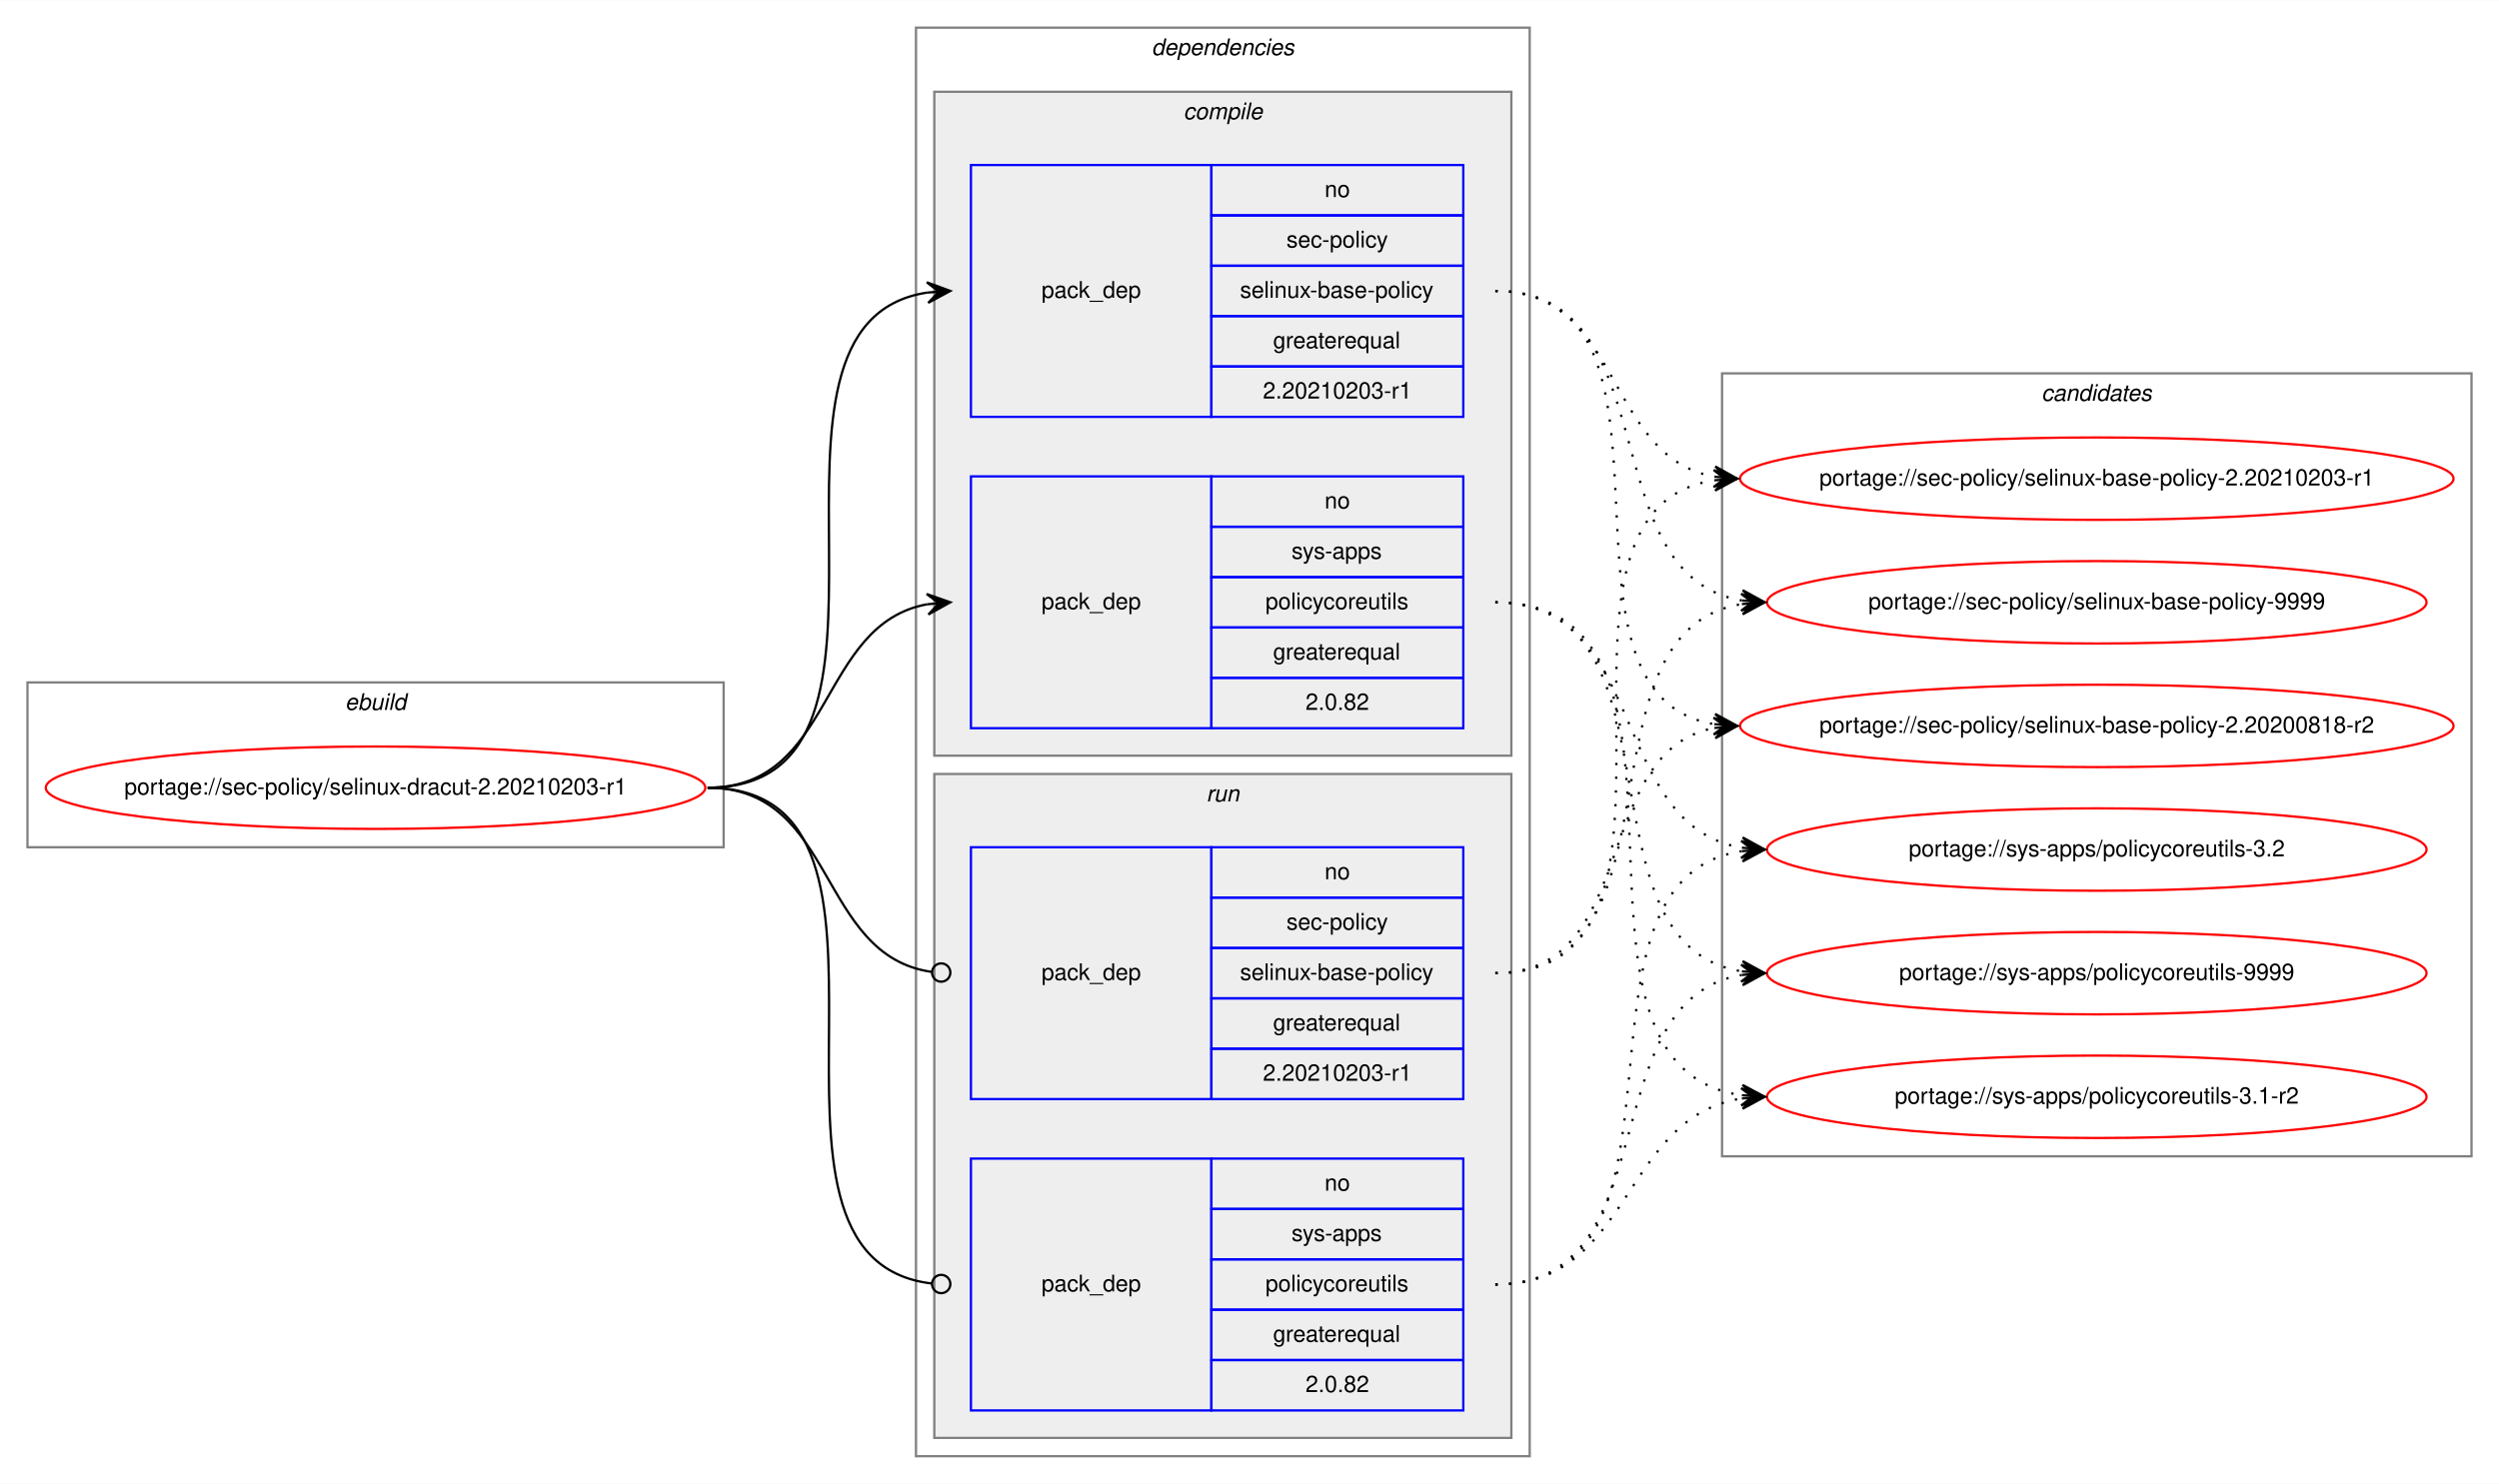
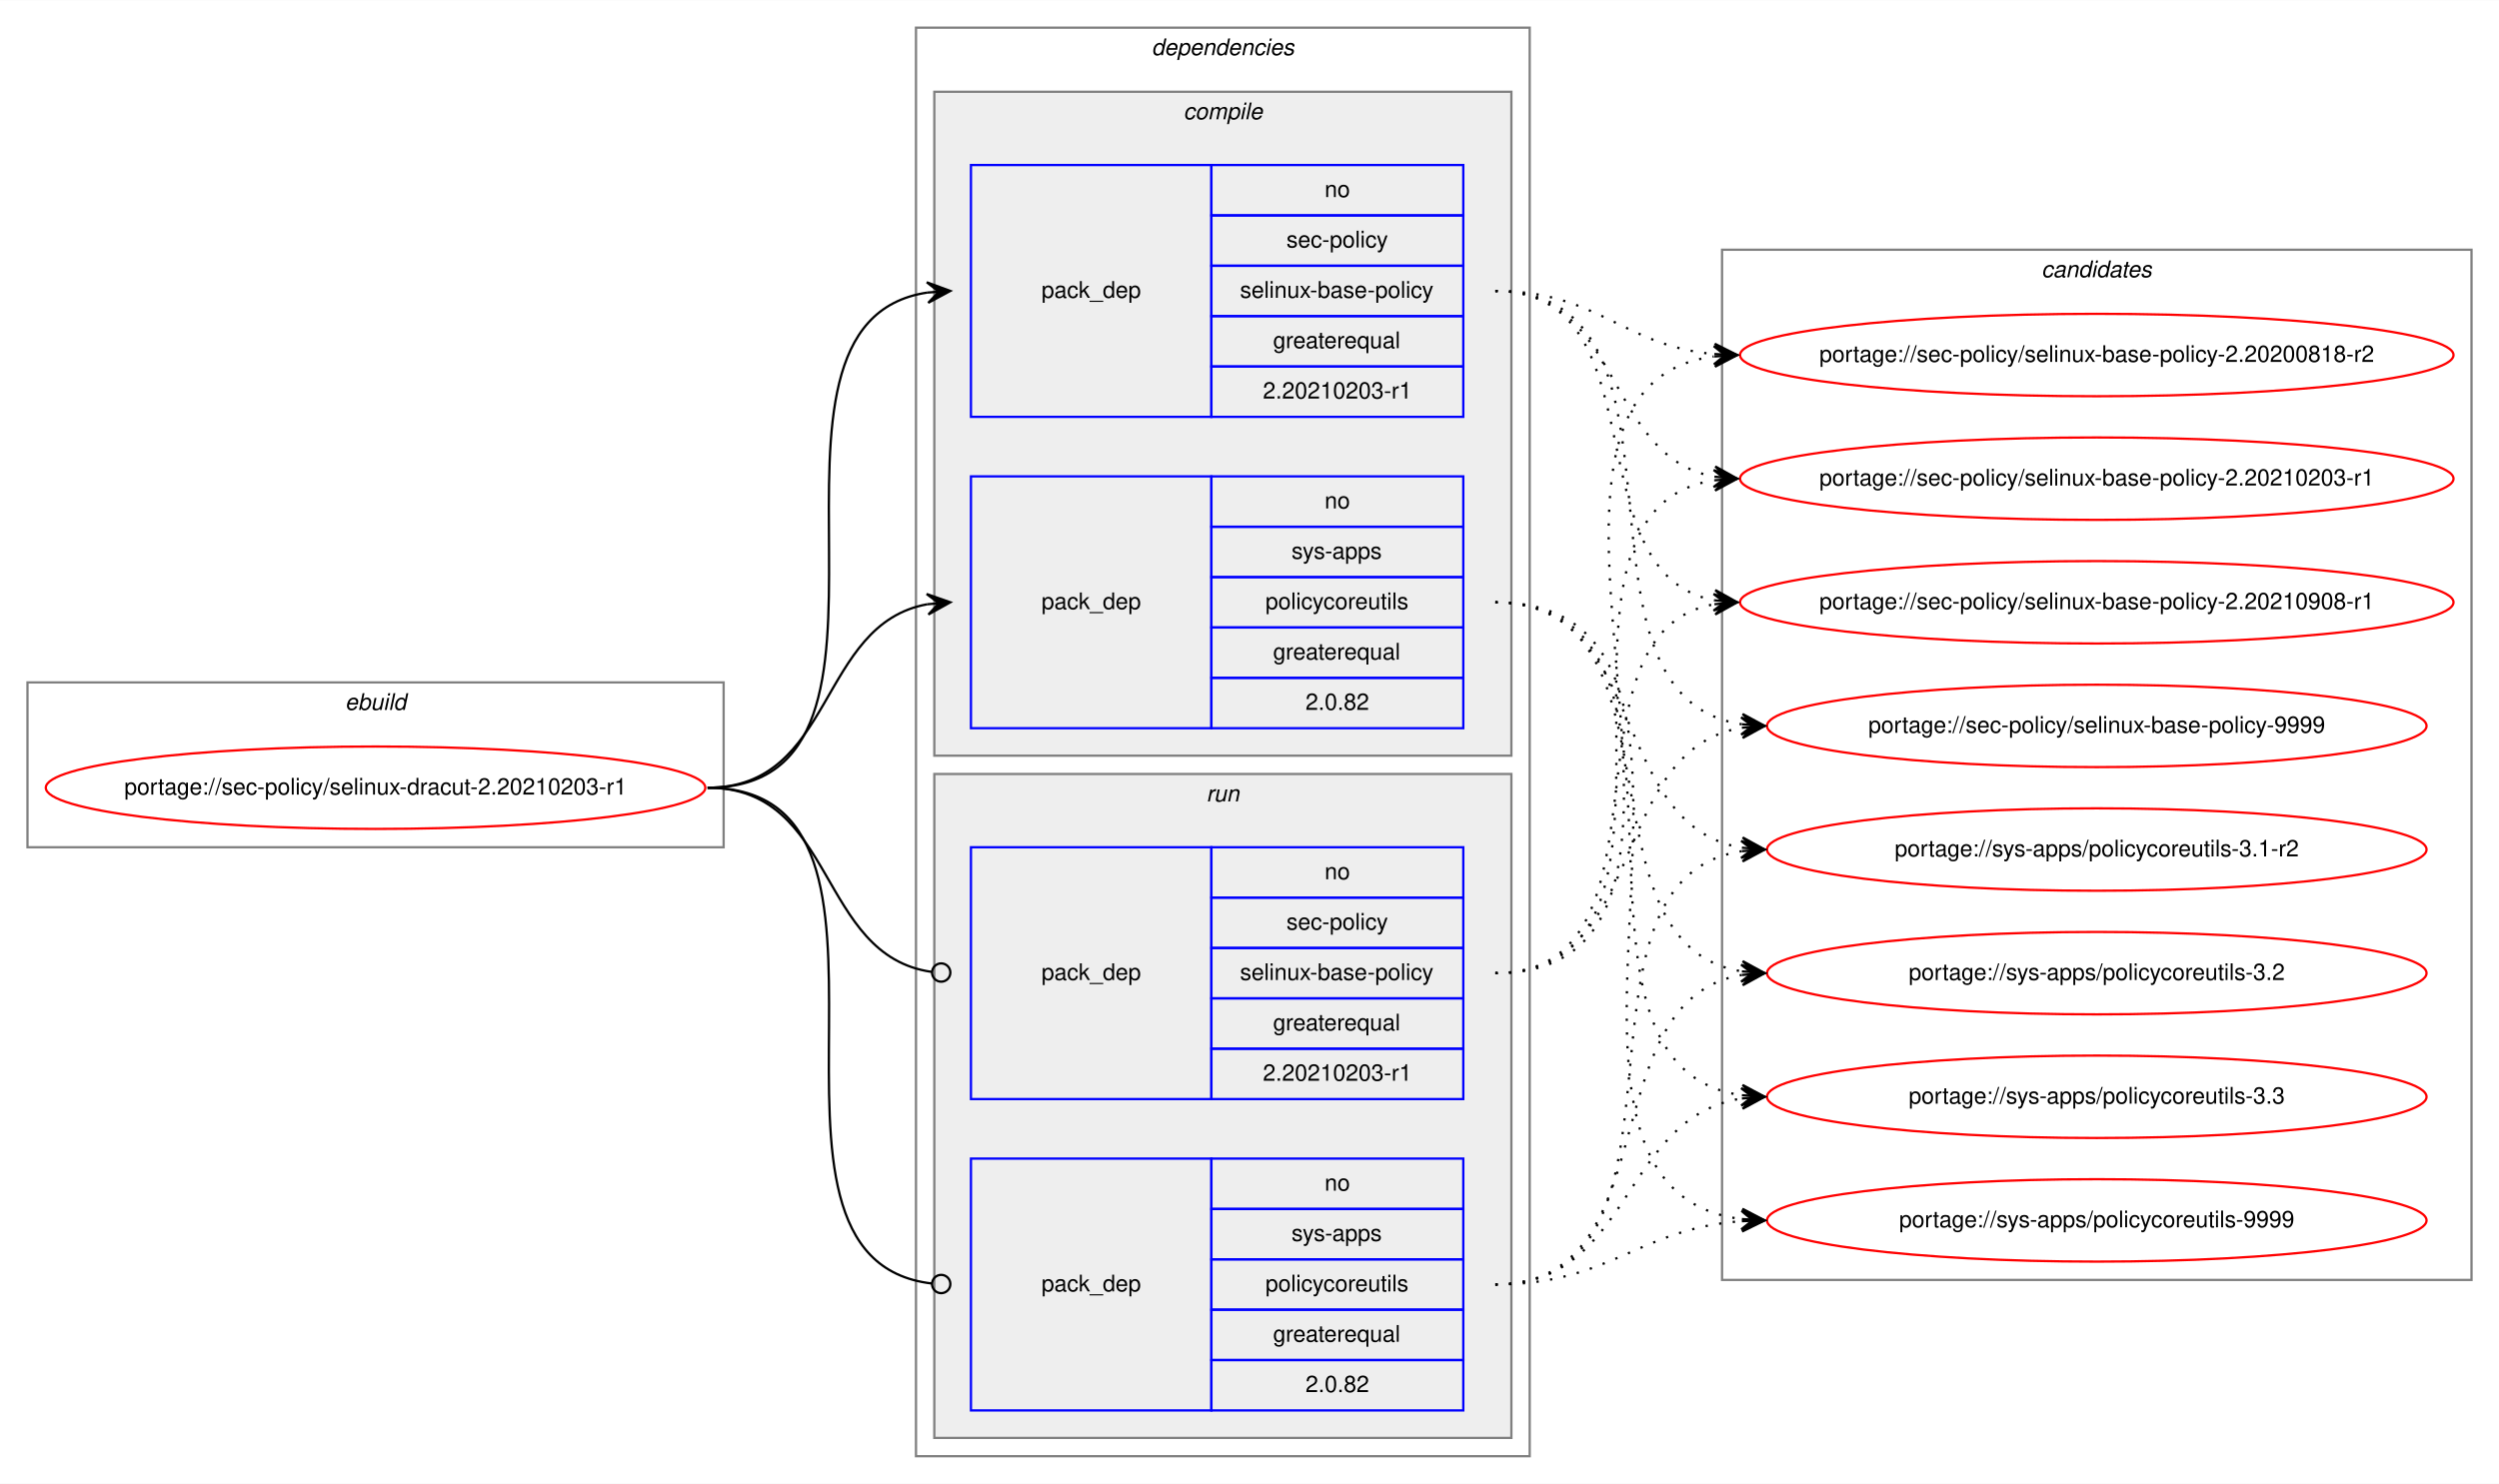
<svg xmlns="http://www.w3.org/2000/svg" xmlns:xlink="http://www.w3.org/1999/xlink" width="1091pt" height="648pt" viewBox="0.00 0.00 1091.28 648.00">
  <g id="graph0" class="graph" transform="scale(1 1) rotate(0) translate(4 644)">
    <polygon fill="white" stroke="transparent" points="-4,4 -4,-644 1087.28,-644 1087.28,4 -4,4" />
    <g id="clust1" class="cluster">
      <polygon fill="none" stroke="gray" points="8,-274 8,-346 312,-346 312,-274 8,-274" />
      <text text-anchor="start" x="146.66" y="-334" font-family="Helvetica,sans-Serif" font-style="italic" font-size="10.00">ebuild</text>
    </g>
    <g id="clust2" class="cluster">
      <polygon fill="none" stroke="gray" points="396,-8 396,-632 664,-632 664,-8 396,-8" />
      <text text-anchor="start" x="498.88" y="-620" font-family="Helvetica,sans-Serif" font-style="italic" font-size="10.00">dependencies</text>
    </g>
    <g id="clust3" class="cluster">
      <polygon fill="#eeeeee" stroke="gray" points="404,-314 404,-604 656,-604 656,-314 404,-314" />
      <text text-anchor="start" x="512.78" y="-592" font-family="Helvetica,sans-Serif" font-style="italic" font-size="10.00">compile</text>
    </g>
    <g id="clust7" class="cluster">
      <polygon fill="#eeeeee" stroke="gray" points="404,-16 404,-306 656,-306 656,-16 404,-16" />
      <text text-anchor="start" x="522.78" y="-294" font-family="Helvetica,sans-Serif" font-style="italic" font-size="10.00">run</text>
    </g>
    <g id="clust10" class="cluster">
-       <polygon fill="none" stroke="gray" points="748,-139 748,-481 1075.28,-481 1075.28,-139 748,-139" />
-       <text text-anchor="start" x="887.47" y="-469" font-family="Helvetica,sans-Serif" font-style="italic" font-size="10.00">candidates</text>
+       <polygon fill="none" stroke="gray" points="748,-85 748,-535 1075.28,-535 1075.28,-85 748,-85" />
+       <text text-anchor="start" x="887.47" y="-523" font-family="Helvetica,sans-Serif" font-style="italic" font-size="10.00">candidates</text>
    </g>
    <g id="node1" class="node">
      <g id="a_node1">
        <a xlink:href="../sec-policy/selinux-dracut-2.20210203-r1.svg" xlink:title="portage://sec-policy/selinux-dracut-2.20210203-r1">
          <ellipse fill="none" stroke="red" cx="160" cy="-300" rx="144" ry="18" />
          <text text-anchor="middle" x="160" y="-297" font-family="Helvetica,sans-Serif" font-size="10.00">portage://sec-policy/selinux-dracut-2.20210203-r1</text>
        </a>
      </g>
    </g>
    <g id="node2" class="node">
      <polygon fill="none" stroke="blue" points="420,-462 420,-572 525,-572 525,-462 420,-462" />
      <text text-anchor="start" x="450.82" y="-514" font-family="Helvetica,sans-Serif" font-size="10.00">pack_dep</text>
      <polygon fill="none" stroke="blue" points="525,-550 525,-572 635,-572 635,-550 525,-550" />
      <text text-anchor="start" x="574.44" y="-558" font-family="Helvetica,sans-Serif" font-size="10.00">no</text>
      <polygon fill="none" stroke="blue" points="525,-528 525,-550 635,-550 635,-528 525,-528" />
      <text text-anchor="start" x="557.78" y="-536" font-family="Helvetica,sans-Serif" font-size="10.00">sec-policy</text>
      <polygon fill="none" stroke="blue" points="525,-506 525,-528 635,-528 635,-506 525,-506" />
      <text text-anchor="start" x="537.5" y="-514" font-family="Helvetica,sans-Serif" font-size="10.00">selinux-base-policy</text>
      <polygon fill="none" stroke="blue" points="525,-484 525,-506 635,-506 635,-484 525,-484" />
      <text text-anchor="start" x="551.94" y="-492" font-family="Helvetica,sans-Serif" font-size="10.00">greaterequal</text>
      <polygon fill="none" stroke="blue" points="525,-462 525,-484 635,-484 635,-462 525,-462" />
      <text text-anchor="start" x="547.49" y="-470" font-family="Helvetica,sans-Serif" font-size="10.00">2.20210203-r1</text>
    </g>
    <g id="edge1" class="edge">
      <path fill="none" stroke="black" d="M305,-300C408.77,-300 310.64,-502.83 401.01,-516.3" />
      <polygon fill="black" stroke="black" points="411,-517 400.71,-520.79 406.01,-516.65 401.02,-516.3 401.02,-516.3 401.02,-516.3 406.01,-516.65 401.34,-511.81 411,-517 411,-517" />
    </g>
    <g id="node3" class="node">
      <polygon fill="none" stroke="blue" points="420,-326 420,-436 525,-436 525,-326 420,-326" />
      <text text-anchor="start" x="450.82" y="-378" font-family="Helvetica,sans-Serif" font-size="10.00">pack_dep</text>
      <polygon fill="none" stroke="blue" points="525,-414 525,-436 635,-436 635,-414 525,-414" />
      <text text-anchor="start" x="574.44" y="-422" font-family="Helvetica,sans-Serif" font-size="10.00">no</text>
      <polygon fill="none" stroke="blue" points="525,-392 525,-414 635,-414 635,-392 525,-392" />
      <text text-anchor="start" x="560" y="-400" font-family="Helvetica,sans-Serif" font-size="10.00">sys-apps</text>
      <polygon fill="none" stroke="blue" points="525,-370 525,-392 635,-392 635,-370 525,-370" />
      <text text-anchor="start" x="548.61" y="-378" font-family="Helvetica,sans-Serif" font-size="10.00">policycoreutils</text>
      <polygon fill="none" stroke="blue" points="525,-348 525,-370 635,-370 635,-348 525,-348" />
      <text text-anchor="start" x="551.94" y="-356" font-family="Helvetica,sans-Serif" font-size="10.00">greaterequal</text>
      <polygon fill="none" stroke="blue" points="525,-326 525,-348 635,-348 635,-326 525,-326" />
      <text text-anchor="start" x="566.1" y="-334" font-family="Helvetica,sans-Serif" font-size="10.00">2.0.82</text>
    </g>
    <g id="edge2" class="edge">
      <path fill="none" stroke="black" d="M305,-300C360.7,-300 352.97,-371.49 400.99,-380.15" />
      <polygon fill="black" stroke="black" points="411,-381 400.65,-384.63 406.02,-380.57 401.04,-380.15 401.04,-380.15 401.04,-380.15 406.02,-380.57 401.42,-375.67 411,-381 411,-381" />
    </g>
    <g id="node4" class="node">
      <polygon fill="none" stroke="blue" points="420,-164 420,-274 525,-274 525,-164 420,-164" />
      <text text-anchor="start" x="450.82" y="-216" font-family="Helvetica,sans-Serif" font-size="10.00">pack_dep</text>
      <polygon fill="none" stroke="blue" points="525,-252 525,-274 635,-274 635,-252 525,-252" />
      <text text-anchor="start" x="574.44" y="-260" font-family="Helvetica,sans-Serif" font-size="10.00">no</text>
      <polygon fill="none" stroke="blue" points="525,-230 525,-252 635,-252 635,-230 525,-230" />
      <text text-anchor="start" x="557.78" y="-238" font-family="Helvetica,sans-Serif" font-size="10.00">sec-policy</text>
      <polygon fill="none" stroke="blue" points="525,-208 525,-230 635,-230 635,-208 525,-208" />
      <text text-anchor="start" x="537.5" y="-216" font-family="Helvetica,sans-Serif" font-size="10.00">selinux-base-policy</text>
      <polygon fill="none" stroke="blue" points="525,-186 525,-208 635,-208 635,-186 525,-186" />
      <text text-anchor="start" x="551.94" y="-194" font-family="Helvetica,sans-Serif" font-size="10.00">greaterequal</text>
      <polygon fill="none" stroke="blue" points="525,-164 525,-186 635,-186 635,-164 525,-164" />
      <text text-anchor="start" x="547.49" y="-172" font-family="Helvetica,sans-Serif" font-size="10.00">2.20210203-r1</text>
    </g>
    <g id="edge3" class="edge">
      <path fill="none" stroke="black" d="M305,-300C361.4,-300 352.77,-226.72 402.81,-219.56" />
      <ellipse fill="none" stroke="black" cx="407.01" cy="-219.27" rx="4" ry="4" />
    </g>
    <g id="node5" class="node">
      <polygon fill="none" stroke="blue" points="420,-28 420,-138 525,-138 525,-28 420,-28" />
      <text text-anchor="start" x="450.82" y="-80" font-family="Helvetica,sans-Serif" font-size="10.00">pack_dep</text>
      <polygon fill="none" stroke="blue" points="525,-116 525,-138 635,-138 635,-116 525,-116" />
      <text text-anchor="start" x="574.44" y="-124" font-family="Helvetica,sans-Serif" font-size="10.00">no</text>
      <polygon fill="none" stroke="blue" points="525,-94 525,-116 635,-116 635,-94 525,-94" />
      <text text-anchor="start" x="560" y="-102" font-family="Helvetica,sans-Serif" font-size="10.00">sys-apps</text>
      <polygon fill="none" stroke="blue" points="525,-72 525,-94 635,-94 635,-72 525,-72" />
      <text text-anchor="start" x="548.61" y="-80" font-family="Helvetica,sans-Serif" font-size="10.00">policycoreutils</text>
      <polygon fill="none" stroke="blue" points="525,-50 525,-72 635,-72 635,-50 525,-50" />
      <text text-anchor="start" x="551.94" y="-58" font-family="Helvetica,sans-Serif" font-size="10.00">greaterequal</text>
      <polygon fill="none" stroke="blue" points="525,-28 525,-50 635,-50 635,-28 525,-28" />
      <text text-anchor="start" x="566.1" y="-36" font-family="Helvetica,sans-Serif" font-size="10.00">2.0.82</text>
    </g>
    <g id="edge4" class="edge">
      <path fill="none" stroke="black" d="M305,-300C409.51,-300 309.24,-94.29 402.95,-83.44" />
      <ellipse fill="none" stroke="black" cx="407.01" cy="-83.22" rx="4" ry="4" />
    </g>
    <g id="node6" class="node">
      <g id="a_node6">
        <a xlink:href="../sec-policy/selinux-base-policy-2.20200818-r2.svg" xlink:title="portage://sec-policy/selinux-base-policy-2.20200818-r2">
-           <ellipse fill="none" stroke="red" cx="911.64" cy="-327" rx="155.78" ry="18" />
-           <text text-anchor="middle" x="911.64" y="-324" font-family="Helvetica,sans-Serif" font-size="10.00">portage://sec-policy/selinux-base-policy-2.20200818-r2</text>
+           <ellipse fill="none" stroke="red" cx="911.64" cy="-489" rx="155.78" ry="18" />
+           <text text-anchor="middle" x="911.64" y="-486" font-family="Helvetica,sans-Serif" font-size="10.00">portage://sec-policy/selinux-base-policy-2.20200818-r2</text>
        </a>
      </g>
    </g>
    <g id="edge5" class="edge">
-       <path fill="none" stroke="black" stroke-dasharray="1,5" d="M649,-517C742.03,-517 664.27,-340.84 744.63,-327.77" />
-       <polygon fill="black" stroke="black" points="754.64,-327 745.01,-332.25 749.66,-327.38 744.67,-327.76 744.67,-327.76 744.67,-327.76 749.66,-327.38 744.33,-323.28 754.64,-327 754.64,-327" />
+       <path fill="none" stroke="black" stroke-dasharray="1,5" d="M649,-517C693.97,-517 704.59,-493 744.46,-489.44" />
+       <polygon fill="black" stroke="black" points="754.64,-489 744.84,-493.93 749.65,-489.22 744.65,-489.43 744.65,-489.43 744.65,-489.43 749.65,-489.22 744.46,-484.94 754.64,-489 754.64,-489" />
    </g>
    <g id="node7" class="node">
      <g id="a_node7">
        <a xlink:href="../sec-policy/selinux-base-policy-2.20210203-r1.svg" xlink:title="portage://sec-policy/selinux-base-policy-2.20210203-r1">
          <ellipse fill="none" stroke="red" cx="911.64" cy="-435" rx="155.78" ry="18" />
          <text text-anchor="middle" x="911.64" y="-432" font-family="Helvetica,sans-Serif" font-size="10.00">portage://sec-policy/selinux-base-policy-2.20210203-r1</text>
        </a>
      </g>
    </g>
    <g id="edge6" class="edge">
      <path fill="none" stroke="black" stroke-dasharray="1,5" d="M649,-517C704.84,-517 696.54,-444.63 744.61,-435.87" />
      <polygon fill="black" stroke="black" points="754.64,-435 745.07,-440.34 749.66,-435.43 744.68,-435.86 744.68,-435.86 744.68,-435.86 749.66,-435.43 744.29,-431.38 754.64,-435 754.64,-435" />
    </g>
    <g id="node8" class="node">
      <g id="a_node8">
-         <a xlink:href="../sec-policy/selinux-base-policy-9999.svg" xlink:title="portage://sec-policy/selinux-base-policy-9999">
-           <ellipse fill="none" stroke="red" cx="911.64" cy="-381" rx="144" ry="18" />
-           <text text-anchor="middle" x="911.64" y="-378" font-family="Helvetica,sans-Serif" font-size="10.00">portage://sec-policy/selinux-base-policy-9999</text>
+         <a xlink:href="../sec-policy/selinux-base-policy-2.20210908-r1.svg" xlink:title="portage://sec-policy/selinux-base-policy-2.20210908-r1">
+           <ellipse fill="none" stroke="red" cx="911.64" cy="-381" rx="155.78" ry="18" />
+           <text text-anchor="middle" x="911.64" y="-378" font-family="Helvetica,sans-Serif" font-size="10.00">portage://sec-policy/selinux-base-policy-2.20210908-r1</text>
        </a>
      </g>
    </g>
    <g id="edge7" class="edge">
-       <path fill="none" stroke="black" stroke-dasharray="1,5" d="M649,-517C725.33,-517 690.27,-392.94 756.59,-381.8" />
-       <polygon fill="black" stroke="black" points="766.64,-381 757.03,-386.28 761.66,-381.4 756.67,-381.79 756.67,-381.79 756.67,-381.79 761.66,-381.4 756.32,-377.31 766.64,-381 766.64,-381" />
+       <path fill="none" stroke="black" stroke-dasharray="1,5" d="M649,-517C721.95,-517 682.28,-393.45 744.67,-381.87" />
+       <polygon fill="black" stroke="black" points="754.64,-381 745.07,-386.35 749.66,-381.43 744.68,-381.87 744.68,-381.87 744.68,-381.87 749.66,-381.43 744.29,-377.38 754.64,-381 754.64,-381" />
    </g>
    <g id="node9" class="node">
      <g id="a_node9">
-         <a xlink:href="../sys-apps/policycoreutils-3.1-r2.svg" xlink:title="portage://sys-apps/policycoreutils-3.1-r2">
-           <ellipse fill="none" stroke="red" cx="911.64" cy="-165" rx="144" ry="18" />
-           <text text-anchor="middle" x="911.64" y="-162" font-family="Helvetica,sans-Serif" font-size="10.00">portage://sys-apps/policycoreutils-3.1-r2</text>
+         <a xlink:href="../sec-policy/selinux-base-policy-9999.svg" xlink:title="portage://sec-policy/selinux-base-policy-9999">
+           <ellipse fill="none" stroke="red" cx="911.64" cy="-327" rx="144" ry="18" />
+           <text text-anchor="middle" x="911.64" y="-324" font-family="Helvetica,sans-Serif" font-size="10.00">portage://sec-policy/selinux-base-policy-9999</text>
        </a>
      </g>
    </g>
    <g id="edge8" class="edge">
-       <path fill="none" stroke="black" stroke-dasharray="1,5" d="M649,-381C754.69,-381 663.8,-179.11 756.43,-165.7" />
-       <polygon fill="black" stroke="black" points="766.64,-165 756.97,-170.17 761.65,-165.34 756.66,-165.68 756.66,-165.68 756.66,-165.68 761.65,-165.34 756.36,-161.19 766.64,-165 766.64,-165" />
+       <path fill="none" stroke="black" stroke-dasharray="1,5" d="M649,-517C744.73,-517 672.94,-340.48 756.56,-327.73" />
+       <polygon fill="black" stroke="black" points="766.64,-327 756.99,-332.21 761.65,-327.36 756.67,-327.72 756.67,-327.72 756.67,-327.72 761.65,-327.36 756.34,-323.23 766.64,-327 766.64,-327" />
    </g>
    <g id="node10" class="node">
      <g id="a_node10">
-         <a xlink:href="../sys-apps/policycoreutils-3.2.svg" xlink:title="portage://sys-apps/policycoreutils-3.2">
+         <a xlink:href="../sys-apps/policycoreutils-3.1-r2.svg" xlink:title="portage://sys-apps/policycoreutils-3.1-r2">
          <ellipse fill="none" stroke="red" cx="911.64" cy="-273" rx="144" ry="18" />
-           <text text-anchor="middle" x="911.64" y="-270" font-family="Helvetica,sans-Serif" font-size="10.00">portage://sys-apps/policycoreutils-3.2</text>
+           <text text-anchor="middle" x="911.64" y="-270" font-family="Helvetica,sans-Serif" font-size="10.00">portage://sys-apps/policycoreutils-3.1-r2</text>
        </a>
      </g>
    </g>
    <g id="edge9" class="edge">
      <path fill="none" stroke="black" stroke-dasharray="1,5" d="M649,-381C716.37,-381 697.89,-283.69 756.54,-273.81" />
      <polygon fill="black" stroke="black" points="766.64,-273 757.03,-278.28 761.66,-273.4 756.67,-273.8 756.67,-273.8 756.67,-273.8 761.66,-273.4 756.31,-269.31 766.64,-273 766.64,-273" />
    </g>
    <g id="node11" class="node">
      <g id="a_node11">
-         <a xlink:href="../sys-apps/policycoreutils-9999.svg" xlink:title="portage://sys-apps/policycoreutils-9999">
+         <a xlink:href="../sys-apps/policycoreutils-3.2.svg" xlink:title="portage://sys-apps/policycoreutils-3.2">
          <ellipse fill="none" stroke="red" cx="911.64" cy="-219" rx="144" ry="18" />
-           <text text-anchor="middle" x="911.64" y="-216" font-family="Helvetica,sans-Serif" font-size="10.00">portage://sys-apps/policycoreutils-9999</text>
+           <text text-anchor="middle" x="911.64" y="-216" font-family="Helvetica,sans-Serif" font-size="10.00">portage://sys-apps/policycoreutils-3.2</text>
        </a>
      </g>
    </g>
    <g id="edge10" class="edge">
      <path fill="none" stroke="black" stroke-dasharray="1,5" d="M649,-381C734.33,-381 682.36,-232.02 756.43,-219.8" />
      <polygon fill="black" stroke="black" points="766.64,-219 757.02,-224.26 761.66,-219.39 756.67,-219.78 756.67,-219.78 756.67,-219.78 761.66,-219.39 756.32,-215.29 766.64,-219 766.64,-219" />
    </g>
+     <g id="node12" class="node">
+       <g id="a_node12">
+         <a xlink:href="../sys-apps/policycoreutils-3.3.svg" xlink:title="portage://sys-apps/policycoreutils-3.3">
+           <ellipse fill="none" stroke="red" cx="911.64" cy="-165" rx="144" ry="18" />
+           <text text-anchor="middle" x="911.64" y="-162" font-family="Helvetica,sans-Serif" font-size="10.00">portage://sys-apps/policycoreutils-3.3</text>
+         </a>
+       </g>
+     </g>
    <g id="edge11" class="edge">
-       <path fill="none" stroke="black" stroke-dasharray="1,5" d="M649,-219C712.47,-219 690.34,-315.51 744.45,-326.07" />
-       <polygon fill="black" stroke="black" points="754.64,-327 744.27,-330.57 749.66,-326.54 744.68,-326.09 744.68,-326.09 744.68,-326.09 749.66,-326.54 745.09,-321.61 754.64,-327 754.64,-327" />
+       <path fill="none" stroke="black" stroke-dasharray="1,5" d="M649,-381C754.69,-381 663.8,-179.11 756.43,-165.7" />
+       <polygon fill="black" stroke="black" points="766.64,-165 756.97,-170.17 761.65,-165.34 756.66,-165.68 756.66,-165.68 756.66,-165.68 761.65,-165.34 756.36,-161.19 766.64,-165 766.64,-165" />
+     </g>
+     <g id="node13" class="node">
+       <g id="a_node13">
+         <a xlink:href="../sys-apps/policycoreutils-9999.svg" xlink:title="portage://sys-apps/policycoreutils-9999">
+           <ellipse fill="none" stroke="red" cx="911.64" cy="-111" rx="144" ry="18" />
+           <text text-anchor="middle" x="911.64" y="-108" font-family="Helvetica,sans-Serif" font-size="10.00">portage://sys-apps/policycoreutils-9999</text>
+         </a>
+       </g>
    </g>
    <g id="edge12" class="edge">
+       <path fill="none" stroke="black" stroke-dasharray="1,5" d="M649,-381C776.32,-381 643.42,-125.56 756.51,-111.59" />
+       <polygon fill="black" stroke="black" points="766.64,-111 756.92,-116.08 761.65,-111.29 756.66,-111.59 756.66,-111.59 756.66,-111.59 761.65,-111.29 756.39,-107.09 766.64,-111 766.64,-111" />
+     </g>
+     <g id="edge13" class="edge">
+       <path fill="none" stroke="black" stroke-dasharray="1,5" d="M649,-219C774.21,-219 634.17,-473.92 744.36,-488.36" />
+       <polygon fill="black" stroke="black" points="754.64,-489 744.38,-492.87 749.65,-488.69 744.66,-488.38 744.66,-488.38 744.66,-488.38 749.65,-488.69 744.94,-483.89 754.64,-489 754.64,-489" />
+     </g>
+     <g id="edge14" class="edge">
      <path fill="none" stroke="black" stroke-dasharray="1,5" d="M649,-219C752.21,-219 654.91,-420.49 744.42,-434.26" />
      <polygon fill="black" stroke="black" points="754.64,-435 744.34,-438.77 749.65,-434.64 744.67,-434.28 744.67,-434.28 744.67,-434.28 749.65,-434.64 744.99,-429.79 754.64,-435 754.64,-435" />
    </g>
-     <g id="edge13" class="edge">
-       <path fill="none" stroke="black" stroke-dasharray="1,5" d="M649,-219C734.33,-219 682.36,-367.98 756.43,-380.2" />
-       <polygon fill="black" stroke="black" points="766.64,-381 756.32,-384.71 761.66,-380.61 756.67,-380.22 756.67,-380.22 756.67,-380.22 761.66,-380.61 757.02,-375.74 766.64,-381 766.64,-381" />
-     </g>
-     <g id="edge14" class="edge">
+     <g id="edge15" class="edge">
+       <path fill="none" stroke="black" stroke-dasharray="1,5" d="M649,-219C731.26,-219 674.1,-367.38 744.38,-380.13" />
+       <polygon fill="black" stroke="black" points="754.64,-381 744.3,-384.64 749.66,-380.58 744.68,-380.15 744.68,-380.15 744.68,-380.15 749.66,-380.58 745.06,-375.67 754.64,-381 754.64,-381" />
+     </g>
+     <g id="edge16" class="edge">
+       <path fill="none" stroke="black" stroke-dasharray="1,5" d="M649,-219C716.37,-219 697.89,-316.31 756.54,-326.19" />
+       <polygon fill="black" stroke="black" points="766.64,-327 756.31,-330.69 761.66,-326.6 756.67,-326.2 756.67,-326.2 756.67,-326.2 761.66,-326.6 757.03,-321.72 766.64,-327 766.64,-327" />
+     </g>
+     <g id="edge17" class="edge">
+       <path fill="none" stroke="black" stroke-dasharray="1,5" d="M649,-83C744.73,-83 672.94,-259.52 756.56,-272.27" />
+       <polygon fill="black" stroke="black" points="766.64,-273 756.34,-276.77 761.65,-272.64 756.67,-272.28 756.67,-272.28 756.67,-272.28 761.65,-272.64 756.99,-267.79 766.64,-273 766.64,-273" />
+     </g>
+     <g id="edge18" class="edge">
+       <path fill="none" stroke="black" stroke-dasharray="1,5" d="M649,-83C725.33,-83 690.27,-207.06 756.59,-218.2" />
+       <polygon fill="black" stroke="black" points="766.64,-219 756.32,-222.69 761.66,-218.6 756.67,-218.21 756.67,-218.21 756.67,-218.21 761.66,-218.6 757.03,-213.72 766.64,-219 766.64,-219" />
+     </g>
+     <g id="edge19" class="edge">
      <path fill="none" stroke="black" stroke-dasharray="1,5" d="M649,-83C709.12,-83 703.79,-155.97 756.49,-164.24" />
      <polygon fill="black" stroke="black" points="766.64,-165 756.33,-168.74 761.66,-164.63 756.67,-164.25 756.67,-164.25 756.67,-164.25 761.66,-164.63 757,-159.77 766.64,-165 766.64,-165" />
    </g>
-     <g id="edge15" class="edge">
-       <path fill="none" stroke="black" stroke-dasharray="1,5" d="M649,-83C744.73,-83 672.94,-259.52 756.56,-272.27" />
-       <polygon fill="black" stroke="black" points="766.64,-273 756.34,-276.77 761.65,-272.64 756.67,-272.28 756.67,-272.28 756.67,-272.28 761.65,-272.64 756.99,-267.79 766.64,-273 766.64,-273" />
-     </g>
-     <g id="edge16" class="edge">
-       <path fill="none" stroke="black" stroke-dasharray="1,5" d="M649,-83C725.33,-83 690.27,-207.06 756.59,-218.2" />
-       <polygon fill="black" stroke="black" points="766.64,-219 756.32,-222.69 761.66,-218.6 756.67,-218.21 756.67,-218.21 756.67,-218.21 761.66,-218.6 757.03,-213.72 766.64,-219 766.64,-219" />
+     <g id="edge20" class="edge">
+       <path fill="none" stroke="black" stroke-dasharray="1,5" d="M649,-83C699.18,-83 711.36,-107.4 756.49,-110.65" />
+       <polygon fill="black" stroke="black" points="766.64,-111 756.49,-115.15 761.64,-110.83 756.65,-110.65 756.65,-110.65 756.65,-110.65 761.64,-110.83 756.8,-106.15 766.64,-111 766.64,-111" />
    </g>
  </g>
</svg>
